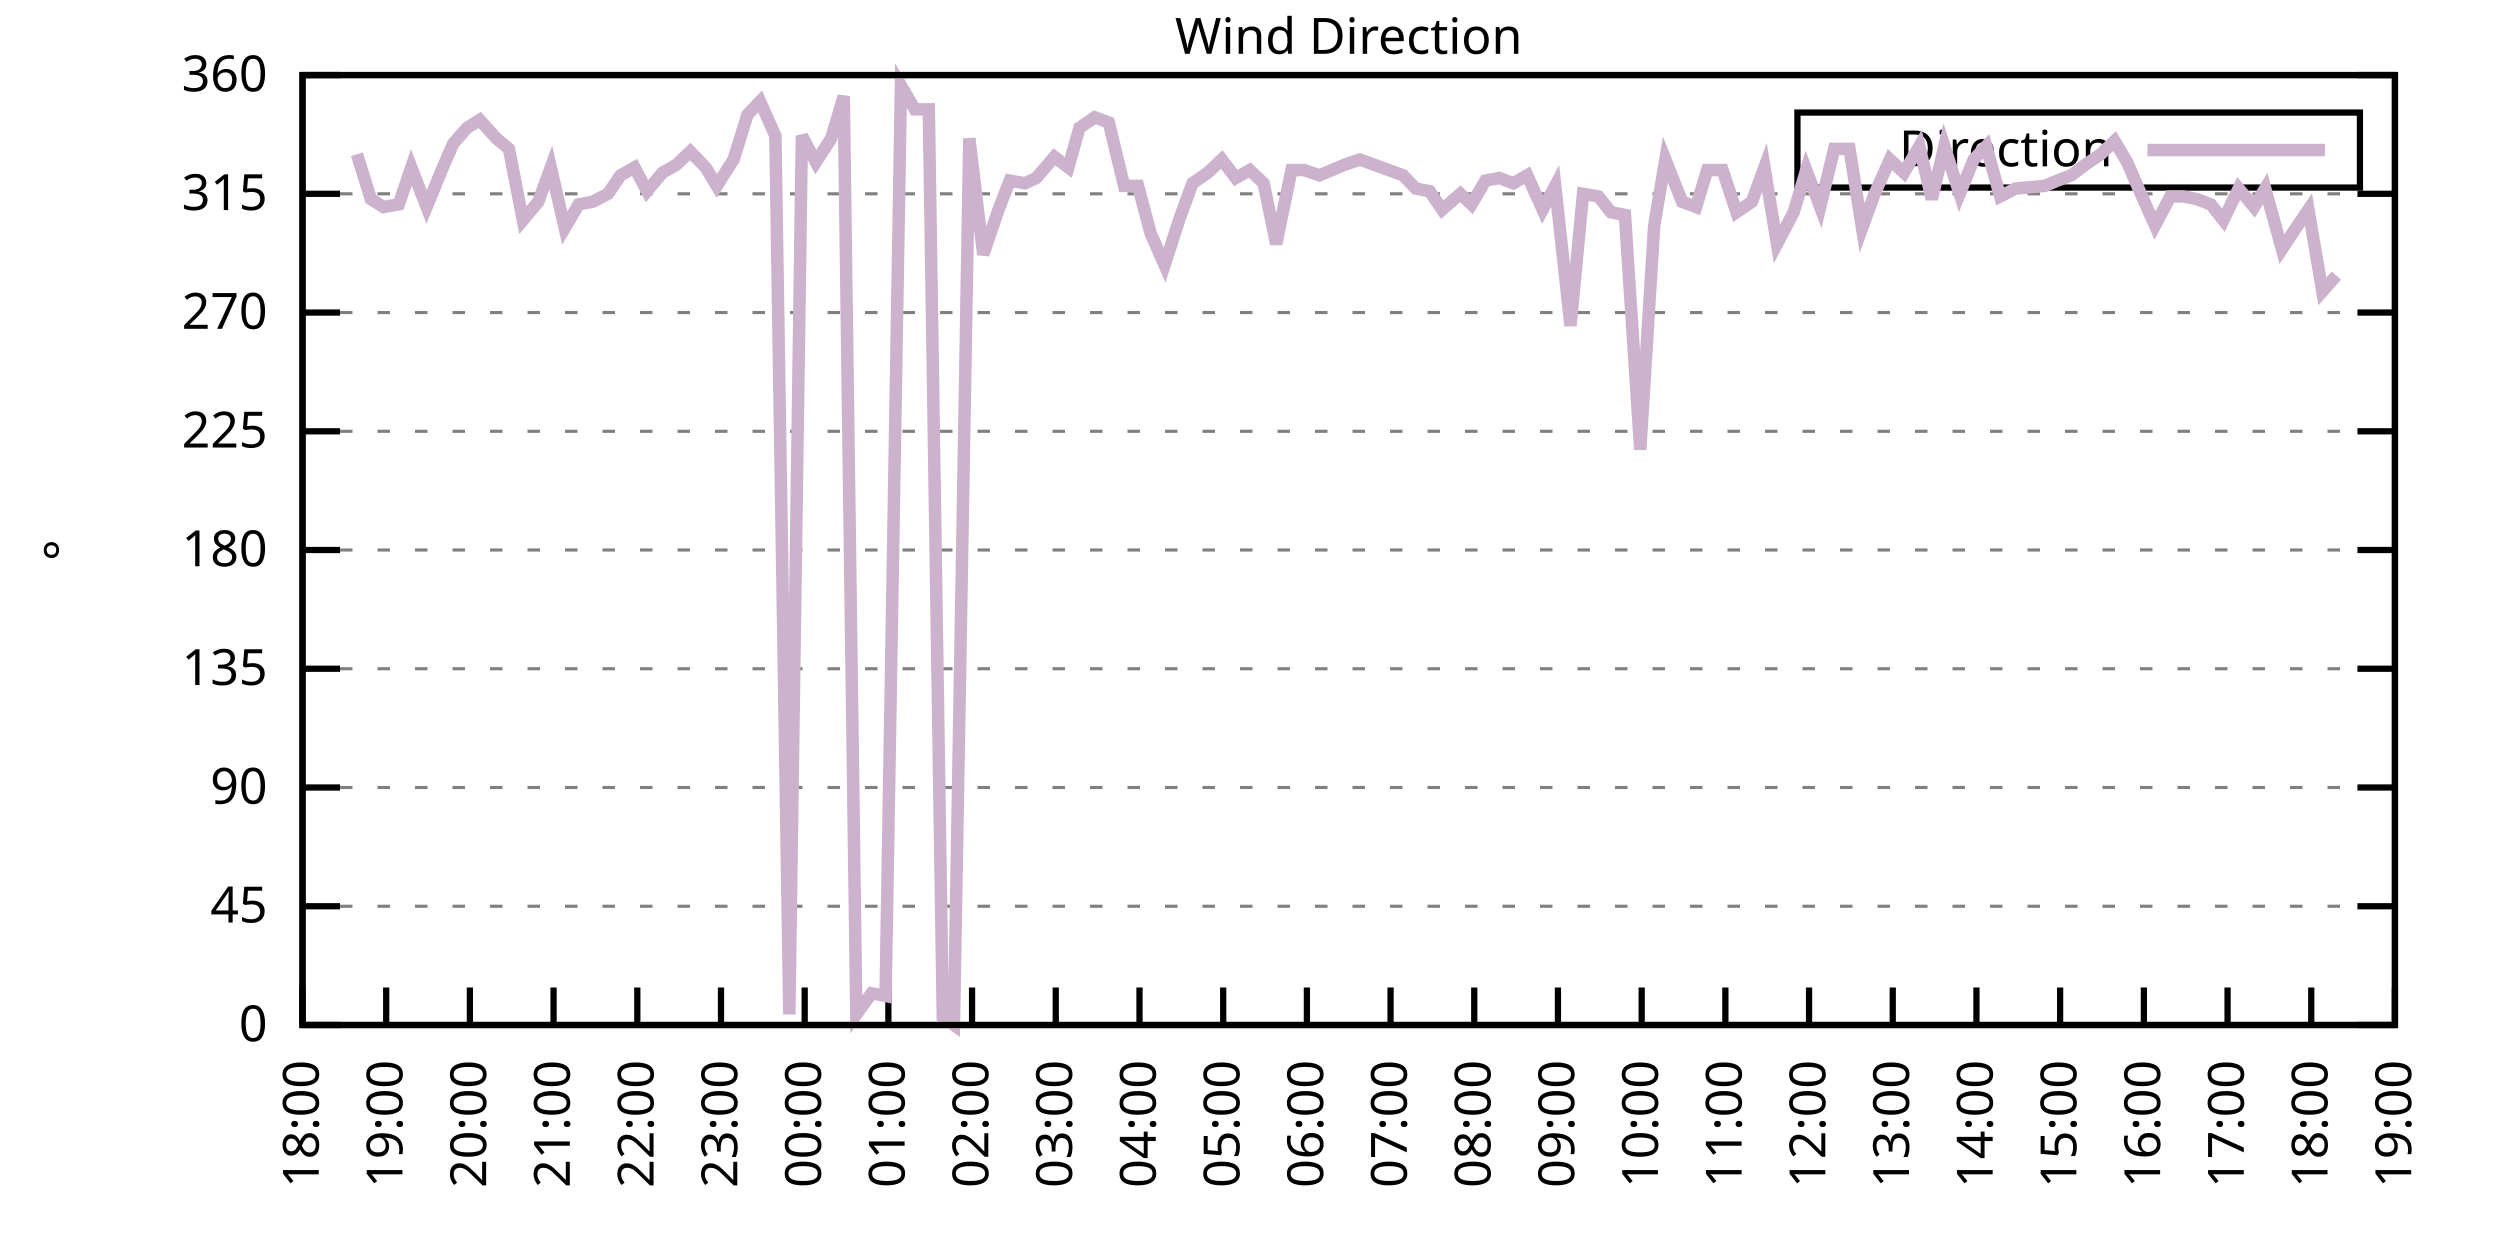
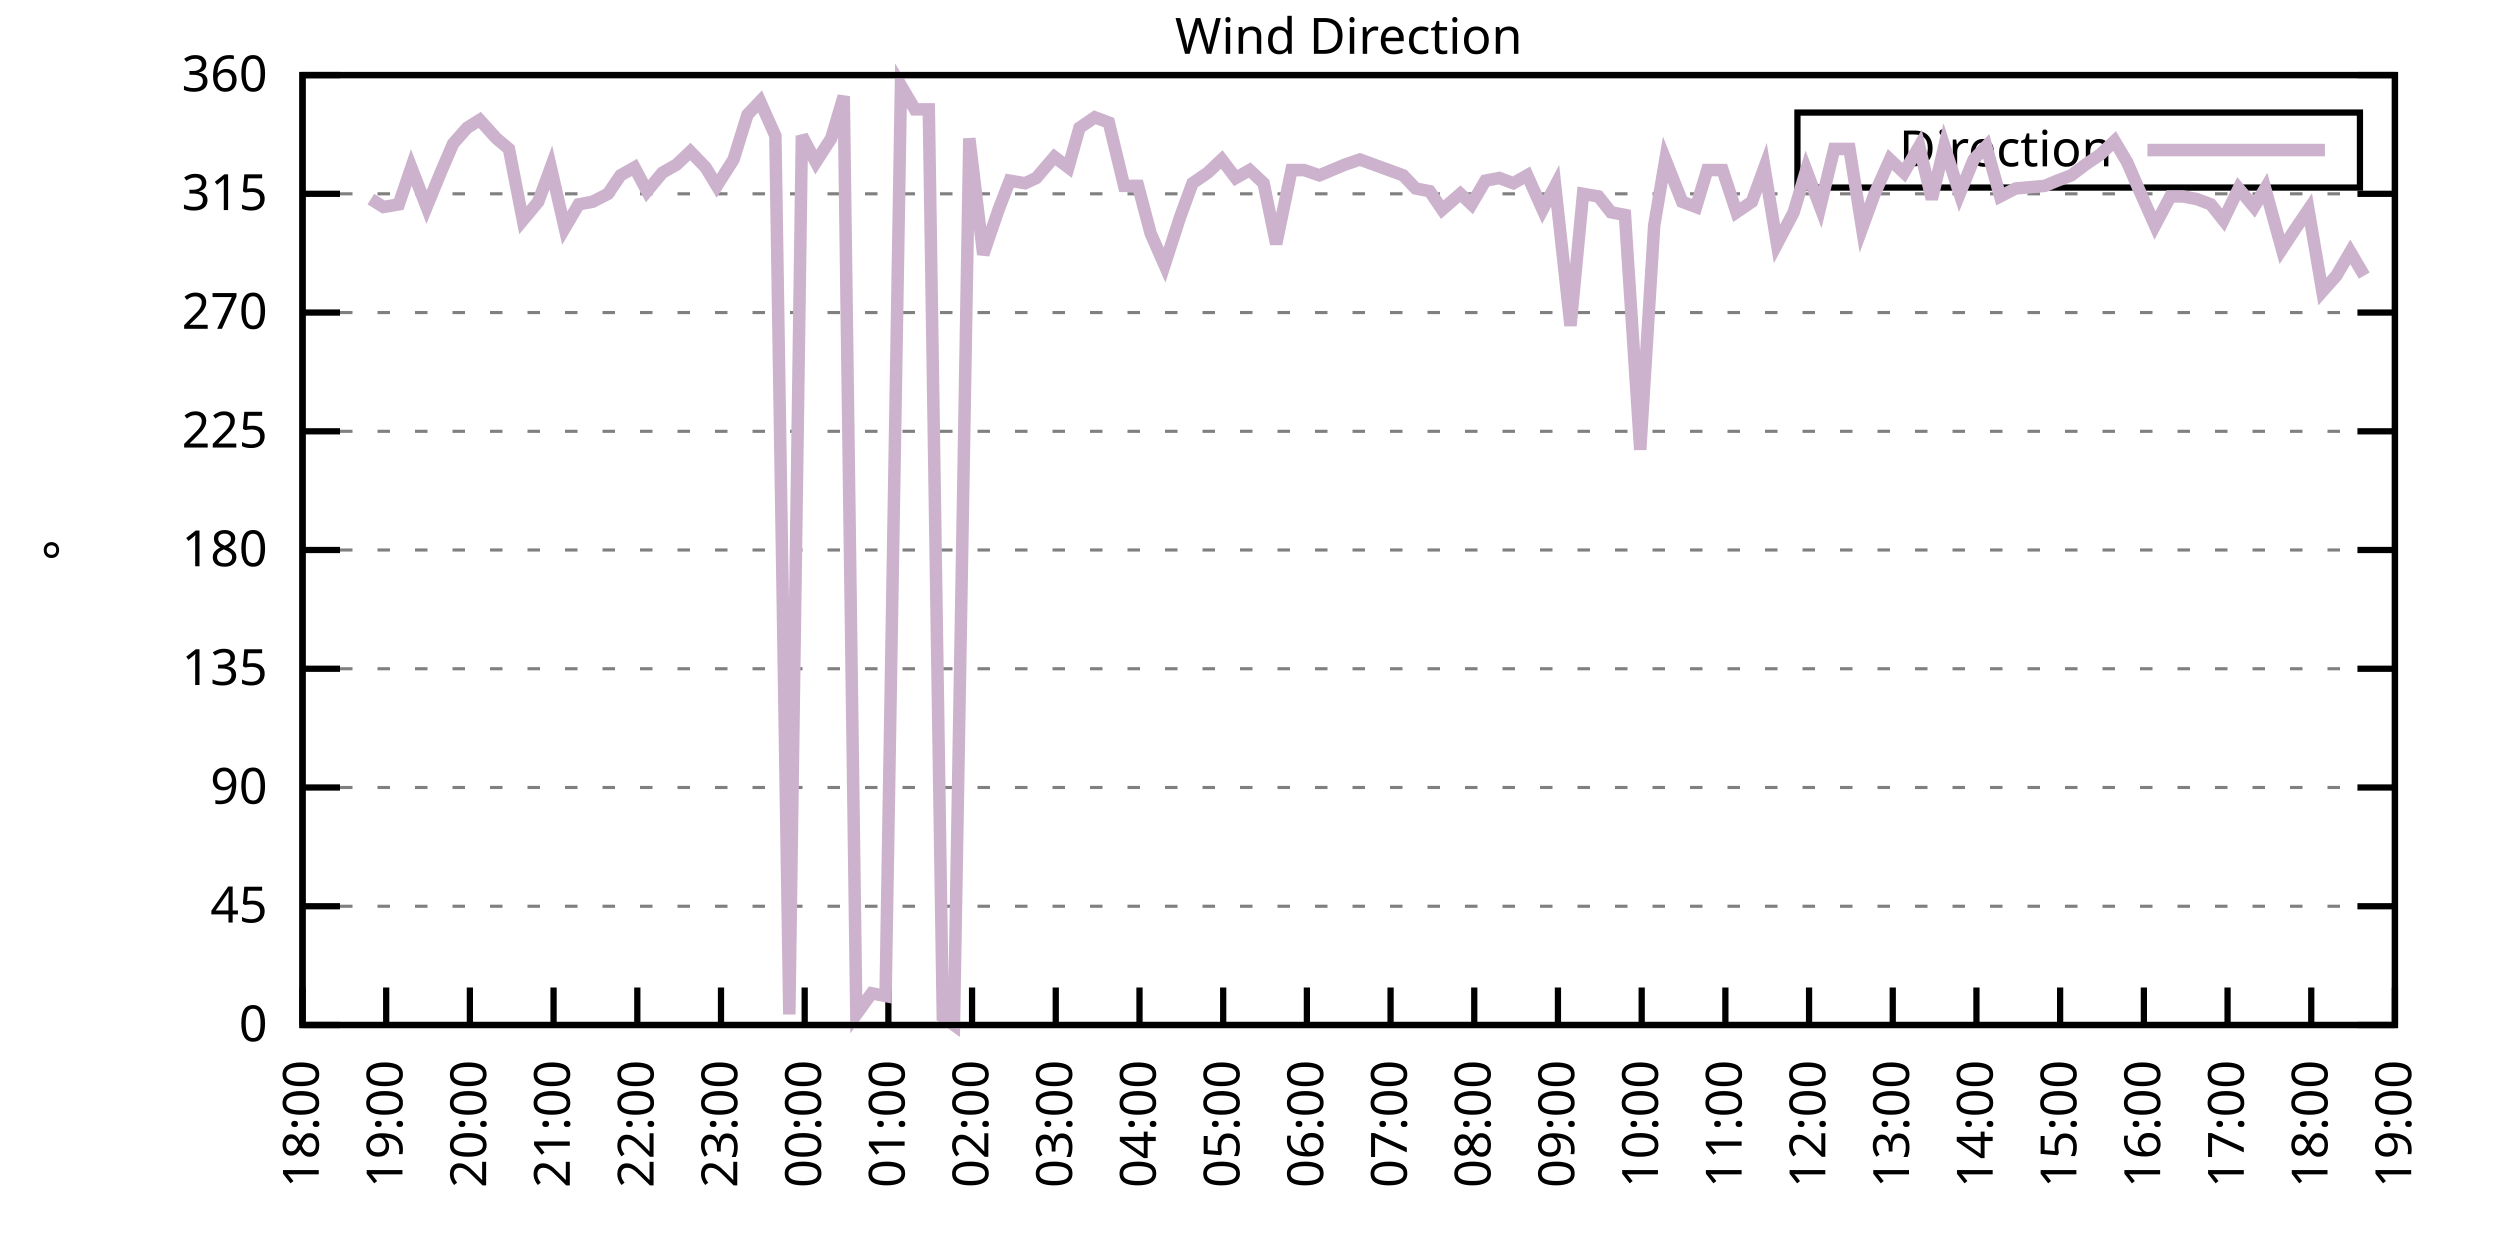
<svg xmlns="http://www.w3.org/2000/svg" xmlns:xlink="http://www.w3.org/1999/xlink" width="400" height="200" viewBox="0 0 400 200">
  <g id="gnuplot_canvas">
    <rect x="0" y="0" width="400" height="200" fill="none" />
    <defs>
      <circle id="gpDot" r="0.5" stroke-width="0.5" stroke="currentColor" />
      <path id="gpPt0" stroke-width="0.333" stroke="currentColor" d="M-1,0 h2 M0,-1 v2" />
      <path id="gpPt1" stroke-width="0.333" stroke="currentColor" d="M-1,-1 L1,1 M1,-1 L-1,1" />
      <path id="gpPt2" stroke-width="0.333" stroke="currentColor" d="M-1,0 L1,0 M0,-1 L0,1 M-1,-1 L1,1 M-1,1 L1,-1" />
      <rect id="gpPt3" stroke-width="0.333" stroke="currentColor" x="-1" y="-1" width="2" height="2" />
      <rect id="gpPt4" stroke-width="0.333" stroke="currentColor" fill="currentColor" x="-1" y="-1" width="2" height="2" />
      <circle id="gpPt5" stroke-width="0.333" stroke="currentColor" cx="0" cy="0" r="1" />
      <use xlink:href="#gpPt5" id="gpPt6" fill="currentColor" stroke="none" />
      <path id="gpPt7" stroke-width="0.333" stroke="currentColor" d="M0,-1.33 L-1.33,0.67 L1.33,0.67 z" />
      <use xlink:href="#gpPt7" id="gpPt8" fill="currentColor" stroke="none" />
      <use xlink:href="#gpPt7" id="gpPt9" stroke="currentColor" transform="rotate(180)" />
      <use xlink:href="#gpPt9" id="gpPt10" fill="currentColor" stroke="none" />
      <use xlink:href="#gpPt3" id="gpPt11" stroke="currentColor" transform="rotate(45)" />
      <use xlink:href="#gpPt11" id="gpPt12" fill="currentColor" stroke="none" />
      <path id="gpPt13" stroke-width="0.333" stroke="currentColor" d="M0,1.330 L1.265,0.411 L0.782,-1.067 L-0.782,-1.076 L-1.265,0.411 z" />
      <use xlink:href="#gpPt13" id="gpPt14" fill="currentColor" stroke="none" />
      <filter id="textbox" filterUnits="objectBoundingBox" x="0" y="0" height="1" width="1">
        <feFlood flood-color="white" flood-opacity="1" result="bgnd" />
        <feComposite in="SourceGraphic" in2="bgnd" operator="atop" />
      </filter>
      <filter id="greybox" filterUnits="objectBoundingBox" x="0" y="0" height="1" width="1">
        <feFlood flood-color="lightgrey" flood-opacity="1" result="grey" />
        <feComposite in="SourceGraphic" in2="grey" operator="atop" />
      </filter>
    </defs>
    <g fill="none" color="white" stroke="currentColor" stroke-width="1.00" stroke-linecap="butt" stroke-linejoin="miter">
</g>
    <g fill="none" color="black" stroke="currentColor" stroke-width="1.00" stroke-linecap="butt" stroke-linejoin="miter">
      <g stroke="none" shape-rendering="crispEdges">
        <polygon fill="rgb(255, 255, 255)" points="48.40,164.00 383.18,164.00 383.18,12.02 48.40,12.02 " />
      </g>
    </g>
    <g fill="none" color="black" stroke="currentColor" stroke-width="1.00" stroke-linecap="butt" stroke-linejoin="miter">
</g>
    <g fill="none" color="black" stroke="black" stroke-width="0.50" stroke-linecap="butt" stroke-linejoin="miter">
</g>
    <g fill="none" color="gray" stroke="currentColor" stroke-width="0.50" stroke-linecap="butt" stroke-linejoin="miter">
      <path stroke="gray" stroke-dasharray="2,4" class="gridline" d="M48.40,164.00 L383.19,164.00  " />
    </g>
    <g fill="none" color="gray" stroke="gray" stroke-width="1.00" stroke-linecap="butt" stroke-linejoin="miter">
</g>
    <g fill="none" color="black" stroke="currentColor" stroke-width="1.00" stroke-linecap="butt" stroke-linejoin="miter">
      <path stroke="black" d="M48.40,164.00 L54.40,164.00 M383.19,164.00 L377.19,164.00  " />
      <g transform="translate(42.80,166.60)" stroke="none" fill="black" font-family="Sans" font-size="8.00" text-anchor="end">
        <text>
          <tspan font-family="Sans"> 0</tspan>
        </text>
      </g>
    </g>
    <g fill="none" color="black" stroke="currentColor" stroke-width="1.00" stroke-linecap="butt" stroke-linejoin="miter">
</g>
    <g fill="none" color="black" stroke="black" stroke-width="0.50" stroke-linecap="butt" stroke-linejoin="miter">
</g>
    <g fill="none" color="gray" stroke="currentColor" stroke-width="0.50" stroke-linecap="butt" stroke-linejoin="miter">
      <path stroke="gray" stroke-dasharray="2,4" class="gridline" d="M48.40,145.00 L383.19,145.00  " />
    </g>
    <g fill="none" color="gray" stroke="gray" stroke-width="1.00" stroke-linecap="butt" stroke-linejoin="miter">
</g>
    <g fill="none" color="black" stroke="currentColor" stroke-width="1.00" stroke-linecap="butt" stroke-linejoin="miter">
      <path stroke="black" d="M48.40,145.00 L54.40,145.00 M383.19,145.00 L377.19,145.00  " />
      <g transform="translate(42.80,147.60)" stroke="none" fill="black" font-family="Sans" font-size="8.00" text-anchor="end">
        <text>
          <tspan font-family="Sans"> 45</tspan>
        </text>
      </g>
    </g>
    <g fill="none" color="black" stroke="currentColor" stroke-width="1.00" stroke-linecap="butt" stroke-linejoin="miter">
</g>
    <g fill="none" color="black" stroke="black" stroke-width="0.50" stroke-linecap="butt" stroke-linejoin="miter">
</g>
    <g fill="none" color="gray" stroke="currentColor" stroke-width="0.50" stroke-linecap="butt" stroke-linejoin="miter">
      <path stroke="gray" stroke-dasharray="2,4" class="gridline" d="M48.40,126.00 L383.19,126.00  " />
    </g>
    <g fill="none" color="gray" stroke="gray" stroke-width="1.00" stroke-linecap="butt" stroke-linejoin="miter">
</g>
    <g fill="none" color="black" stroke="currentColor" stroke-width="1.00" stroke-linecap="butt" stroke-linejoin="miter">
      <path stroke="black" d="M48.40,126.00 L54.40,126.00 M383.19,126.00 L377.19,126.00  " />
      <g transform="translate(42.80,128.60)" stroke="none" fill="black" font-family="Sans" font-size="8.00" text-anchor="end">
        <text>
          <tspan font-family="Sans"> 90</tspan>
        </text>
      </g>
    </g>
    <g fill="none" color="black" stroke="currentColor" stroke-width="1.00" stroke-linecap="butt" stroke-linejoin="miter">
</g>
    <g fill="none" color="black" stroke="black" stroke-width="0.50" stroke-linecap="butt" stroke-linejoin="miter">
</g>
    <g fill="none" color="gray" stroke="currentColor" stroke-width="0.50" stroke-linecap="butt" stroke-linejoin="miter">
      <path stroke="gray" stroke-dasharray="2,4" class="gridline" d="M48.40,107.00 L383.19,107.00  " />
    </g>
    <g fill="none" color="gray" stroke="gray" stroke-width="1.00" stroke-linecap="butt" stroke-linejoin="miter">
</g>
    <g fill="none" color="black" stroke="currentColor" stroke-width="1.00" stroke-linecap="butt" stroke-linejoin="miter">
      <path stroke="black" d="M48.40,107.00 L54.40,107.00 M383.19,107.00 L377.19,107.00  " />
      <g transform="translate(42.80,109.60)" stroke="none" fill="black" font-family="Sans" font-size="8.00" text-anchor="end">
        <text>
          <tspan font-family="Sans"> 135</tspan>
        </text>
      </g>
    </g>
    <g fill="none" color="black" stroke="currentColor" stroke-width="1.00" stroke-linecap="butt" stroke-linejoin="miter">
</g>
    <g fill="none" color="black" stroke="black" stroke-width="0.50" stroke-linecap="butt" stroke-linejoin="miter">
</g>
    <g fill="none" color="gray" stroke="currentColor" stroke-width="0.50" stroke-linecap="butt" stroke-linejoin="miter">
      <path stroke="gray" stroke-dasharray="2,4" class="gridline" d="M48.40,88.00 L383.19,88.00  " />
    </g>
    <g fill="none" color="gray" stroke="gray" stroke-width="1.00" stroke-linecap="butt" stroke-linejoin="miter">
</g>
    <g fill="none" color="black" stroke="currentColor" stroke-width="1.00" stroke-linecap="butt" stroke-linejoin="miter">
      <path stroke="black" d="M48.40,88.00 L54.40,88.00 M383.19,88.00 L377.19,88.00  " />
      <g transform="translate(42.80,90.60)" stroke="none" fill="black" font-family="Sans" font-size="8.00" text-anchor="end">
        <text>
          <tspan font-family="Sans"> 180</tspan>
        </text>
      </g>
    </g>
    <g fill="none" color="black" stroke="currentColor" stroke-width="1.00" stroke-linecap="butt" stroke-linejoin="miter">
</g>
    <g fill="none" color="black" stroke="black" stroke-width="0.50" stroke-linecap="butt" stroke-linejoin="miter">
</g>
    <g fill="none" color="gray" stroke="currentColor" stroke-width="0.50" stroke-linecap="butt" stroke-linejoin="miter">
      <path stroke="gray" stroke-dasharray="2,4" class="gridline" d="M48.40,69.01 L383.19,69.01  " />
    </g>
    <g fill="none" color="gray" stroke="gray" stroke-width="1.00" stroke-linecap="butt" stroke-linejoin="miter">
</g>
    <g fill="none" color="black" stroke="currentColor" stroke-width="1.00" stroke-linecap="butt" stroke-linejoin="miter">
      <path stroke="black" d="M48.40,69.01 L54.40,69.01 M383.19,69.01 L377.19,69.01  " />
      <g transform="translate(42.80,71.61)" stroke="none" fill="black" font-family="Sans" font-size="8.00" text-anchor="end">
        <text>
          <tspan font-family="Sans"> 225</tspan>
        </text>
      </g>
    </g>
    <g fill="none" color="black" stroke="currentColor" stroke-width="1.00" stroke-linecap="butt" stroke-linejoin="miter">
</g>
    <g fill="none" color="black" stroke="black" stroke-width="0.50" stroke-linecap="butt" stroke-linejoin="miter">
</g>
    <g fill="none" color="gray" stroke="currentColor" stroke-width="0.50" stroke-linecap="butt" stroke-linejoin="miter">
      <path stroke="gray" stroke-dasharray="2,4" class="gridline" d="M48.40,50.01 L383.19,50.01  " />
    </g>
    <g fill="none" color="gray" stroke="gray" stroke-width="1.00" stroke-linecap="butt" stroke-linejoin="miter">
</g>
    <g fill="none" color="black" stroke="currentColor" stroke-width="1.00" stroke-linecap="butt" stroke-linejoin="miter">
      <path stroke="black" d="M48.40,50.01 L54.40,50.01 M383.19,50.01 L377.19,50.01  " />
      <g transform="translate(42.80,52.61)" stroke="none" fill="black" font-family="Sans" font-size="8.00" text-anchor="end">
        <text>
          <tspan font-family="Sans"> 270</tspan>
        </text>
      </g>
    </g>
    <g fill="none" color="black" stroke="currentColor" stroke-width="1.00" stroke-linecap="butt" stroke-linejoin="miter">
</g>
    <g fill="none" color="black" stroke="black" stroke-width="0.50" stroke-linecap="butt" stroke-linejoin="miter">
</g>
    <g fill="none" color="gray" stroke="currentColor" stroke-width="0.50" stroke-linecap="butt" stroke-linejoin="miter">
      <path stroke="gray" stroke-dasharray="2,4" class="gridline" d="M48.40,31.01 L383.19,31.01  " />
    </g>
    <g fill="none" color="gray" stroke="gray" stroke-width="1.00" stroke-linecap="butt" stroke-linejoin="miter">
</g>
    <g fill="none" color="black" stroke="currentColor" stroke-width="1.00" stroke-linecap="butt" stroke-linejoin="miter">
      <path stroke="black" d="M48.40,31.01 L54.40,31.01 M383.19,31.01 L377.19,31.01  " />
      <g transform="translate(42.80,33.61)" stroke="none" fill="black" font-family="Sans" font-size="8.00" text-anchor="end">
        <text>
          <tspan font-family="Sans"> 315</tspan>
        </text>
      </g>
    </g>
    <g fill="none" color="black" stroke="currentColor" stroke-width="1.00" stroke-linecap="butt" stroke-linejoin="miter">
</g>
    <g fill="none" color="black" stroke="black" stroke-width="0.50" stroke-linecap="butt" stroke-linejoin="miter">
</g>
    <g fill="none" color="gray" stroke="currentColor" stroke-width="0.50" stroke-linecap="butt" stroke-linejoin="miter">
      <path stroke="gray" stroke-dasharray="2,4" class="gridline" d="M48.40,12.01 L383.19,12.01  " />
    </g>
    <g fill="none" color="gray" stroke="gray" stroke-width="1.00" stroke-linecap="butt" stroke-linejoin="miter">
</g>
    <g fill="none" color="black" stroke="currentColor" stroke-width="1.00" stroke-linecap="butt" stroke-linejoin="miter">
      <path stroke="black" d="M48.40,12.01 L54.40,12.01 M383.19,12.01 L377.19,12.01  " />
      <g transform="translate(42.80,14.61)" stroke="none" fill="black" font-family="Sans" font-size="8.00" text-anchor="end">
        <text>
          <tspan font-family="Sans"> 360</tspan>
        </text>
      </g>
    </g>
    <g fill="none" color="black" stroke="currentColor" stroke-width="1.00" stroke-linecap="butt" stroke-linejoin="miter">
      <path stroke="black" d="M48.40,164.00 L48.40,158.00  " />
      <g transform="translate(51.00,169.60) rotate(270.00)" stroke="none" fill="black" font-family="Sans" font-size="8.00" text-anchor="end">
        <text>
          <tspan font-family="Sans">18:00</tspan>
        </text>
      </g>
    </g>
    <g fill="none" color="black" stroke="currentColor" stroke-width="1.00" stroke-linecap="butt" stroke-linejoin="miter">
      <path stroke="black" d="M61.79,164.00 L61.79,158.00  " />
      <g transform="translate(64.39,169.60) rotate(270.00)" stroke="none" fill="black" font-family="Sans" font-size="8.00" text-anchor="end">
        <text>
          <tspan font-family="Sans">19:00</tspan>
        </text>
      </g>
    </g>
    <g fill="none" color="black" stroke="currentColor" stroke-width="1.00" stroke-linecap="butt" stroke-linejoin="miter">
      <path stroke="black" d="M75.18,164.00 L75.18,158.00  " />
      <g transform="translate(77.78,169.60) rotate(270.00)" stroke="none" fill="black" font-family="Sans" font-size="8.00" text-anchor="end">
        <text>
          <tspan font-family="Sans">20:00</tspan>
        </text>
      </g>
    </g>
    <g fill="none" color="black" stroke="currentColor" stroke-width="1.00" stroke-linecap="butt" stroke-linejoin="miter">
      <path stroke="black" d="M88.57,164.00 L88.57,158.00  " />
      <g transform="translate(91.17,169.60) rotate(270.00)" stroke="none" fill="black" font-family="Sans" font-size="8.00" text-anchor="end">
        <text>
          <tspan font-family="Sans">21:00</tspan>
        </text>
      </g>
    </g>
    <g fill="none" color="black" stroke="currentColor" stroke-width="1.00" stroke-linecap="butt" stroke-linejoin="miter">
      <path stroke="black" d="M101.97,164.00 L101.97,158.00  " />
      <g transform="translate(104.57,169.60) rotate(270.00)" stroke="none" fill="black" font-family="Sans" font-size="8.00" text-anchor="end">
        <text>
          <tspan font-family="Sans">22:00</tspan>
        </text>
      </g>
    </g>
    <g fill="none" color="black" stroke="currentColor" stroke-width="1.00" stroke-linecap="butt" stroke-linejoin="miter">
      <path stroke="black" d="M115.36,164.00 L115.36,158.00  " />
      <g transform="translate(117.96,169.60) rotate(270.00)" stroke="none" fill="black" font-family="Sans" font-size="8.00" text-anchor="end">
        <text>
          <tspan font-family="Sans">23:00</tspan>
        </text>
      </g>
    </g>
    <g fill="none" color="black" stroke="currentColor" stroke-width="1.00" stroke-linecap="butt" stroke-linejoin="miter">
      <path stroke="black" d="M128.75,164.00 L128.75,158.00  " />
      <g transform="translate(131.35,169.60) rotate(270.00)" stroke="none" fill="black" font-family="Sans" font-size="8.00" text-anchor="end">
        <text>
          <tspan font-family="Sans">00:00</tspan>
        </text>
      </g>
    </g>
    <g fill="none" color="black" stroke="currentColor" stroke-width="1.00" stroke-linecap="butt" stroke-linejoin="miter">
      <path stroke="black" d="M142.14,164.00 L142.14,158.00  " />
      <g transform="translate(144.74,169.60) rotate(270.00)" stroke="none" fill="black" font-family="Sans" font-size="8.00" text-anchor="end">
        <text>
          <tspan font-family="Sans">01:00</tspan>
        </text>
      </g>
    </g>
    <g fill="none" color="black" stroke="currentColor" stroke-width="1.00" stroke-linecap="butt" stroke-linejoin="miter">
      <path stroke="black" d="M155.53,164.00 L155.53,158.00  " />
      <g transform="translate(158.13,169.60) rotate(270.00)" stroke="none" fill="black" font-family="Sans" font-size="8.00" text-anchor="end">
        <text>
          <tspan font-family="Sans">02:00</tspan>
        </text>
      </g>
    </g>
    <g fill="none" color="black" stroke="currentColor" stroke-width="1.00" stroke-linecap="butt" stroke-linejoin="miter">
      <path stroke="black" d="M168.92,164.00 L168.92,158.00  " />
      <g transform="translate(171.52,169.60) rotate(270.00)" stroke="none" fill="black" font-family="Sans" font-size="8.00" text-anchor="end">
        <text>
          <tspan font-family="Sans">03:00</tspan>
        </text>
      </g>
    </g>
    <g fill="none" color="black" stroke="currentColor" stroke-width="1.00" stroke-linecap="butt" stroke-linejoin="miter">
      <path stroke="black" d="M182.32,164.00 L182.32,158.00  " />
      <g transform="translate(184.92,169.60) rotate(270.00)" stroke="none" fill="black" font-family="Sans" font-size="8.00" text-anchor="end">
        <text>
          <tspan font-family="Sans">04:00</tspan>
        </text>
      </g>
    </g>
    <g fill="none" color="black" stroke="currentColor" stroke-width="1.00" stroke-linecap="butt" stroke-linejoin="miter">
      <path stroke="black" d="M195.71,164.00 L195.71,158.00  " />
      <g transform="translate(198.31,169.60) rotate(270.00)" stroke="none" fill="black" font-family="Sans" font-size="8.00" text-anchor="end">
        <text>
          <tspan font-family="Sans">05:00</tspan>
        </text>
      </g>
    </g>
    <g fill="none" color="black" stroke="currentColor" stroke-width="1.00" stroke-linecap="butt" stroke-linejoin="miter">
      <path stroke="black" d="M209.10,164.00 L209.10,158.00  " />
      <g transform="translate(211.70,169.60) rotate(270.00)" stroke="none" fill="black" font-family="Sans" font-size="8.00" text-anchor="end">
        <text>
          <tspan font-family="Sans">06:00</tspan>
        </text>
      </g>
    </g>
    <g fill="none" color="black" stroke="currentColor" stroke-width="1.00" stroke-linecap="butt" stroke-linejoin="miter">
      <path stroke="black" d="M222.49,164.00 L222.49,158.00  " />
      <g transform="translate(225.09,169.60) rotate(270.00)" stroke="none" fill="black" font-family="Sans" font-size="8.00" text-anchor="end">
        <text>
          <tspan font-family="Sans">07:00</tspan>
        </text>
      </g>
    </g>
    <g fill="none" color="black" stroke="currentColor" stroke-width="1.00" stroke-linecap="butt" stroke-linejoin="miter">
      <path stroke="black" d="M235.88,164.00 L235.88,158.00  " />
      <g transform="translate(238.48,169.60) rotate(270.00)" stroke="none" fill="black" font-family="Sans" font-size="8.00" text-anchor="end">
        <text>
          <tspan font-family="Sans">08:00</tspan>
        </text>
      </g>
    </g>
    <g fill="none" color="black" stroke="currentColor" stroke-width="1.00" stroke-linecap="butt" stroke-linejoin="miter">
      <path stroke="black" d="M249.27,164.00 L249.27,158.00  " />
      <g transform="translate(251.87,169.60) rotate(270.00)" stroke="none" fill="black" font-family="Sans" font-size="8.00" text-anchor="end">
        <text>
          <tspan font-family="Sans">09:00</tspan>
        </text>
      </g>
    </g>
    <g fill="none" color="black" stroke="currentColor" stroke-width="1.00" stroke-linecap="butt" stroke-linejoin="miter">
      <path stroke="black" d="M262.67,164.00 L262.67,158.00  " />
      <g transform="translate(265.27,169.60) rotate(270.00)" stroke="none" fill="black" font-family="Sans" font-size="8.00" text-anchor="end">
        <text>
          <tspan font-family="Sans">10:00</tspan>
        </text>
      </g>
    </g>
    <g fill="none" color="black" stroke="currentColor" stroke-width="1.00" stroke-linecap="butt" stroke-linejoin="miter">
      <path stroke="black" d="M276.06,164.00 L276.06,158.00  " />
      <g transform="translate(278.66,169.60) rotate(270.00)" stroke="none" fill="black" font-family="Sans" font-size="8.00" text-anchor="end">
        <text>
          <tspan font-family="Sans">11:00</tspan>
        </text>
      </g>
    </g>
    <g fill="none" color="black" stroke="currentColor" stroke-width="1.00" stroke-linecap="butt" stroke-linejoin="miter">
      <path stroke="black" d="M289.45,164.00 L289.45,158.00  " />
      <g transform="translate(292.05,169.60) rotate(270.00)" stroke="none" fill="black" font-family="Sans" font-size="8.00" text-anchor="end">
        <text>
          <tspan font-family="Sans">12:00</tspan>
        </text>
      </g>
    </g>
    <g fill="none" color="black" stroke="currentColor" stroke-width="1.00" stroke-linecap="butt" stroke-linejoin="miter">
      <path stroke="black" d="M302.84,164.00 L302.84,158.00  " />
      <g transform="translate(305.44,169.60) rotate(270.00)" stroke="none" fill="black" font-family="Sans" font-size="8.00" text-anchor="end">
        <text>
          <tspan font-family="Sans">13:00</tspan>
        </text>
      </g>
    </g>
    <g fill="none" color="black" stroke="currentColor" stroke-width="1.00" stroke-linecap="butt" stroke-linejoin="miter">
      <path stroke="black" d="M316.23,164.00 L316.23,158.00  " />
      <g transform="translate(318.83,169.60) rotate(270.00)" stroke="none" fill="black" font-family="Sans" font-size="8.00" text-anchor="end">
        <text>
          <tspan font-family="Sans">14:00</tspan>
        </text>
      </g>
    </g>
    <g fill="none" color="black" stroke="currentColor" stroke-width="1.00" stroke-linecap="butt" stroke-linejoin="miter">
      <path stroke="black" d="M329.62,164.00 L329.62,158.00  " />
      <g transform="translate(332.22,169.60) rotate(270.00)" stroke="none" fill="black" font-family="Sans" font-size="8.00" text-anchor="end">
        <text>
          <tspan font-family="Sans">15:00</tspan>
        </text>
      </g>
    </g>
    <g fill="none" color="black" stroke="currentColor" stroke-width="1.00" stroke-linecap="butt" stroke-linejoin="miter">
      <path stroke="black" d="M343.02,164.00 L343.02,158.00  " />
      <g transform="translate(345.62,169.60) rotate(270.00)" stroke="none" fill="black" font-family="Sans" font-size="8.00" text-anchor="end">
        <text>
          <tspan font-family="Sans">16:00</tspan>
        </text>
      </g>
    </g>
    <g fill="none" color="black" stroke="currentColor" stroke-width="1.00" stroke-linecap="butt" stroke-linejoin="miter">
      <path stroke="black" d="M356.41,164.00 L356.41,158.00  " />
      <g transform="translate(359.01,169.60) rotate(270.00)" stroke="none" fill="black" font-family="Sans" font-size="8.00" text-anchor="end">
        <text>
          <tspan font-family="Sans">17:00</tspan>
        </text>
      </g>
    </g>
    <g fill="none" color="black" stroke="currentColor" stroke-width="1.00" stroke-linecap="butt" stroke-linejoin="miter">
      <path stroke="black" d="M369.80,164.00 L369.80,158.00  " />
      <g transform="translate(372.40,169.60) rotate(270.00)" stroke="none" fill="black" font-family="Sans" font-size="8.00" text-anchor="end">
        <text>
          <tspan font-family="Sans">18:00</tspan>
        </text>
      </g>
    </g>
    <g fill="none" color="black" stroke="currentColor" stroke-width="1.00" stroke-linecap="butt" stroke-linejoin="miter">
      <path stroke="black" d="M383.19,164.00 L383.19,158.00  " />
      <g transform="translate(385.79,169.60) rotate(270.00)" stroke="none" fill="black" font-family="Sans" font-size="8.00" text-anchor="end">
        <text>
          <tspan font-family="Sans">19:00</tspan>
        </text>
      </g>
    </g>
    <g fill="none" color="black" stroke="currentColor" stroke-width="1.00" stroke-linecap="butt" stroke-linejoin="miter">
</g>
    <g fill="none" color="black" stroke="currentColor" stroke-width="1.00" stroke-linecap="butt" stroke-linejoin="miter">
      <path stroke="black" d="M48.40,12.01 L48.40,164.00 L383.19,164.00 L383.19,12.01 L48.40,12.01 Z  " />
    </g>
    <g fill="none" color="black" stroke="currentColor" stroke-width="1.00" stroke-linecap="butt" stroke-linejoin="miter">
</g>
    <g fill="none" color="black" stroke="currentColor" stroke-width="1.00" stroke-linecap="butt" stroke-linejoin="miter">
      <path stroke="black" d="M287.59,30.01 L287.59,18.01 L377.59,18.01 L377.59,30.01 L287.59,30.01 Z  " />
    </g>
    <g id="Wind_direction_plot_1">
      <g fill="none" color="white" stroke="black" stroke-width="2.00" stroke-linecap="butt" stroke-linejoin="miter">
</g>
      <g fill="none" color="black" stroke="currentColor" stroke-width="2.00" stroke-linecap="butt" stroke-linejoin="miter">
        <g transform="translate(337.99,26.61)" stroke="none" fill="black" font-family="Sans" font-size="8.00" text-anchor="end">
          <text>
            <tspan font-family="Sans">Direction</tspan>
          </text>
        </g>
      </g>
      <g fill="none" color="black" stroke="currentColor" stroke-width="2.00" stroke-linecap="butt" stroke-linejoin="miter">
-         <path stroke="rgb(204, 178, 204)" d="M343.59,24.01 L371.99,24.01 M57.10,24.68 L59.34,31.85 L61.35,33.12 L63.80,32.70 L65.81,26.79 L68.26,33.12   L70.50,27.63 L72.50,22.99 L74.74,20.45 L76.75,19.19 L79.42,22.14 L81.43,23.83 L83.66,35.23 L86.12,32.28   L88.13,26.79 L90.36,36.50 L92.59,32.70 L94.82,32.28 L97.28,31.01 L99.29,28.05 L101.52,26.79 L103.53,30.59   L105.98,27.63 L108.22,26.36 L110.45,24.25 L112.90,26.79 L114.69,29.74 L117.37,25.52 L119.60,18.34 L121.61,16.23   L124.06,21.72 L126.29,162.31 L128.30,21.72 L130.54,25.94 L132.99,22.14 L135.00,15.39 L137.01,162.31 L139.46,158.93   L141.69,159.36 L144.15,13.70 L146.38,17.50 L148.61,17.50 L150.85,162.73 L152.63,164.00 L155.09,22.14 L157.32,40.72   L159.77,33.54 L161.56,28.90 L164.01,29.32 L165.80,28.48 L168.70,25.10 L170.93,26.79 L172.72,20.45 L175.17,18.77   L177.41,19.61 L179.86,29.74 L182.09,29.74 L184.10,37.34 L186.33,42.41 L188.79,34.81 L190.80,29.32 L193.25,27.63   L195.48,25.52 L197.72,28.48 L199.95,27.21 L202.18,29.32 L204.19,39.03 L206.64,27.21 L208.65,27.21 L211.11,28.05   L213.12,27.21 L215.13,26.36 L217.58,25.52 L224.50,28.05 L226.51,30.16 L228.74,30.59 L230.75,33.54 L233.65,31.01   L235.44,32.70 L237.67,28.90 L239.90,28.48 L242.13,29.32 L244.36,28.05 L246.82,33.54 L248.83,29.74 L251.28,52.12   L253.29,31.01 L255.75,31.43 L257.76,33.96 L259.99,34.39 L262.44,71.96 L264.67,36.08 L266.46,25.52 L269.14,32.28   L271.37,33.12 L273.16,27.21 L275.61,27.21 L277.84,33.96 L280.30,32.28 L282.31,26.79 L284.32,39.03 L286.99,33.96   L289.00,27.21 L291.23,33.12 L293.47,23.83 L295.92,23.83 L297.93,36.50 L299.94,31.01 L302.39,25.52 L304.63,27.63   L307.08,23.41 L309.09,31.85 L311.10,23.41 L313.55,31.01 L315.79,25.52 L317.79,23.41 L320.03,31.43 L322.48,30.16   L327.17,29.74 L329.18,28.90 L331.41,28.05 L333.64,26.36 L336.10,24.68 L338.33,22.56 L340.34,25.94 L342.35,30.59   L344.80,36.08 L347.26,31.43 L349.26,31.43 L351.50,31.85 L353.73,32.70 L355.74,35.23 L358.19,30.16 L360.65,33.12   L362.43,30.16 L365.11,39.87 L367.34,36.50 L369.35,33.54 L371.58,46.63 L373.82,44.10  " />
+         <path stroke="rgb(204, 178, 204)" d="M343.59,24.01 L371.99,24.01 M59.34,31.85 L61.35,33.12 L63.80,32.70 L65.81,26.79 L68.26,33.12 L70.50,27.63   L72.50,22.99 L74.74,20.45 L76.75,19.19 L79.42,22.14 L81.43,23.83 L83.66,35.23 L86.12,32.28 L88.13,26.79   L90.36,36.50 L92.59,32.70 L94.82,32.28 L97.28,31.01 L99.29,28.05 L101.52,26.79 L103.53,30.59 L105.98,27.63   L108.22,26.36 L110.45,24.25 L112.90,26.79 L114.69,29.74 L117.37,25.52 L119.60,18.34 L121.61,16.23 L124.06,21.72   L126.29,162.31 L128.30,21.72 L130.54,25.94 L132.99,22.14 L135.00,15.39 L137.01,162.31 L139.46,158.93 L141.69,159.36   L144.15,13.70 L146.38,17.50 L148.61,17.50 L150.85,162.73 L152.63,164.00 L155.09,22.14 L157.32,40.72 L159.77,33.54   L161.56,28.90 L164.01,29.32 L165.80,28.48 L168.70,25.10 L170.93,26.79 L172.72,20.45 L175.17,18.77 L177.41,19.61   L179.86,29.74 L182.09,29.74 L184.10,37.34 L186.33,42.41 L188.79,34.81 L190.80,29.32 L193.25,27.63 L195.48,25.52   L197.72,28.48 L199.95,27.21 L202.18,29.32 L204.19,39.03 L206.64,27.21 L208.65,27.21 L211.11,28.05 L213.12,27.21   L215.13,26.36 L217.58,25.52 L224.50,28.05 L226.51,30.16 L228.74,30.59 L230.75,33.54 L233.65,31.01 L235.44,32.70   L237.67,28.90 L239.90,28.48 L242.13,29.32 L244.36,28.05 L246.82,33.54 L248.83,29.74 L251.28,52.12 L253.29,31.01   L255.75,31.43 L257.76,33.96 L259.99,34.39 L262.44,71.96 L264.67,36.08 L266.46,25.52 L269.14,32.28 L271.37,33.12   L273.16,27.21 L275.61,27.21 L277.84,33.96 L280.30,32.28 L282.31,26.79 L284.32,39.03 L286.99,33.96 L289.00,27.21   L291.23,33.12 L293.47,23.83 L295.92,23.83 L297.93,36.50 L299.94,31.01 L302.39,25.52 L304.63,27.63 L307.08,23.41   L309.09,31.85 L311.10,23.41 L313.55,31.01 L315.79,25.52 L317.79,23.41 L320.03,31.43 L322.48,30.16 L327.17,29.74   L329.18,28.90 L331.41,28.05 L333.64,26.36 L336.10,24.68 L338.33,22.56 L340.34,25.94 L342.35,30.59 L344.80,36.08   L347.26,31.43 L349.26,31.43 L351.50,31.85 L353.73,32.70 L355.74,35.23 L358.19,30.16 L360.65,33.12 L362.43,30.16   L365.11,39.87 L367.34,36.50 L369.35,33.54 L371.58,46.63 L373.82,44.10 L376.05,40.30 L378.28,44.10  " />
      </g>
    </g>
    <g fill="none" color="black" stroke="currentColor" stroke-width="2.00" stroke-linecap="butt" stroke-linejoin="miter">
</g>
    <g fill="none" color="black" stroke="black" stroke-width="1.00" stroke-linecap="butt" stroke-linejoin="miter">
</g>
    <g fill="none" color="black" stroke="currentColor" stroke-width="1.00" stroke-linecap="butt" stroke-linejoin="miter">
      <path stroke="black" d="M48.40,12.01 L48.40,164.00 L383.19,164.00 L383.19,12.01 L48.40,12.01 Z  " />
      <g transform="translate(12.80,88.01) rotate(270.00)" stroke="none" fill="black" font-family="Sans" font-size="8.00" text-anchor="middle">
        <text>
          <tspan font-family="Sans">°</tspan>
        </text>
      </g>
    </g>
    <g fill="none" color="black" stroke="currentColor" stroke-width="1.00" stroke-linecap="butt" stroke-linejoin="miter">
</g>
    <g fill="none" color="black" stroke="currentColor" stroke-width="1.00" stroke-linecap="butt" stroke-linejoin="miter">
      <g transform="translate(215.79,8.61)" stroke="none" fill="black" font-family="Sans" font-size="8.00" text-anchor="middle">
        <text>
          <tspan font-family="Sans">Wind Direction</tspan>
        </text>
      </g>
    </g>
    <g fill="none" color="black" stroke="currentColor" stroke-width="1.00" stroke-linecap="butt" stroke-linejoin="miter">
</g>
  </g>
</svg>
